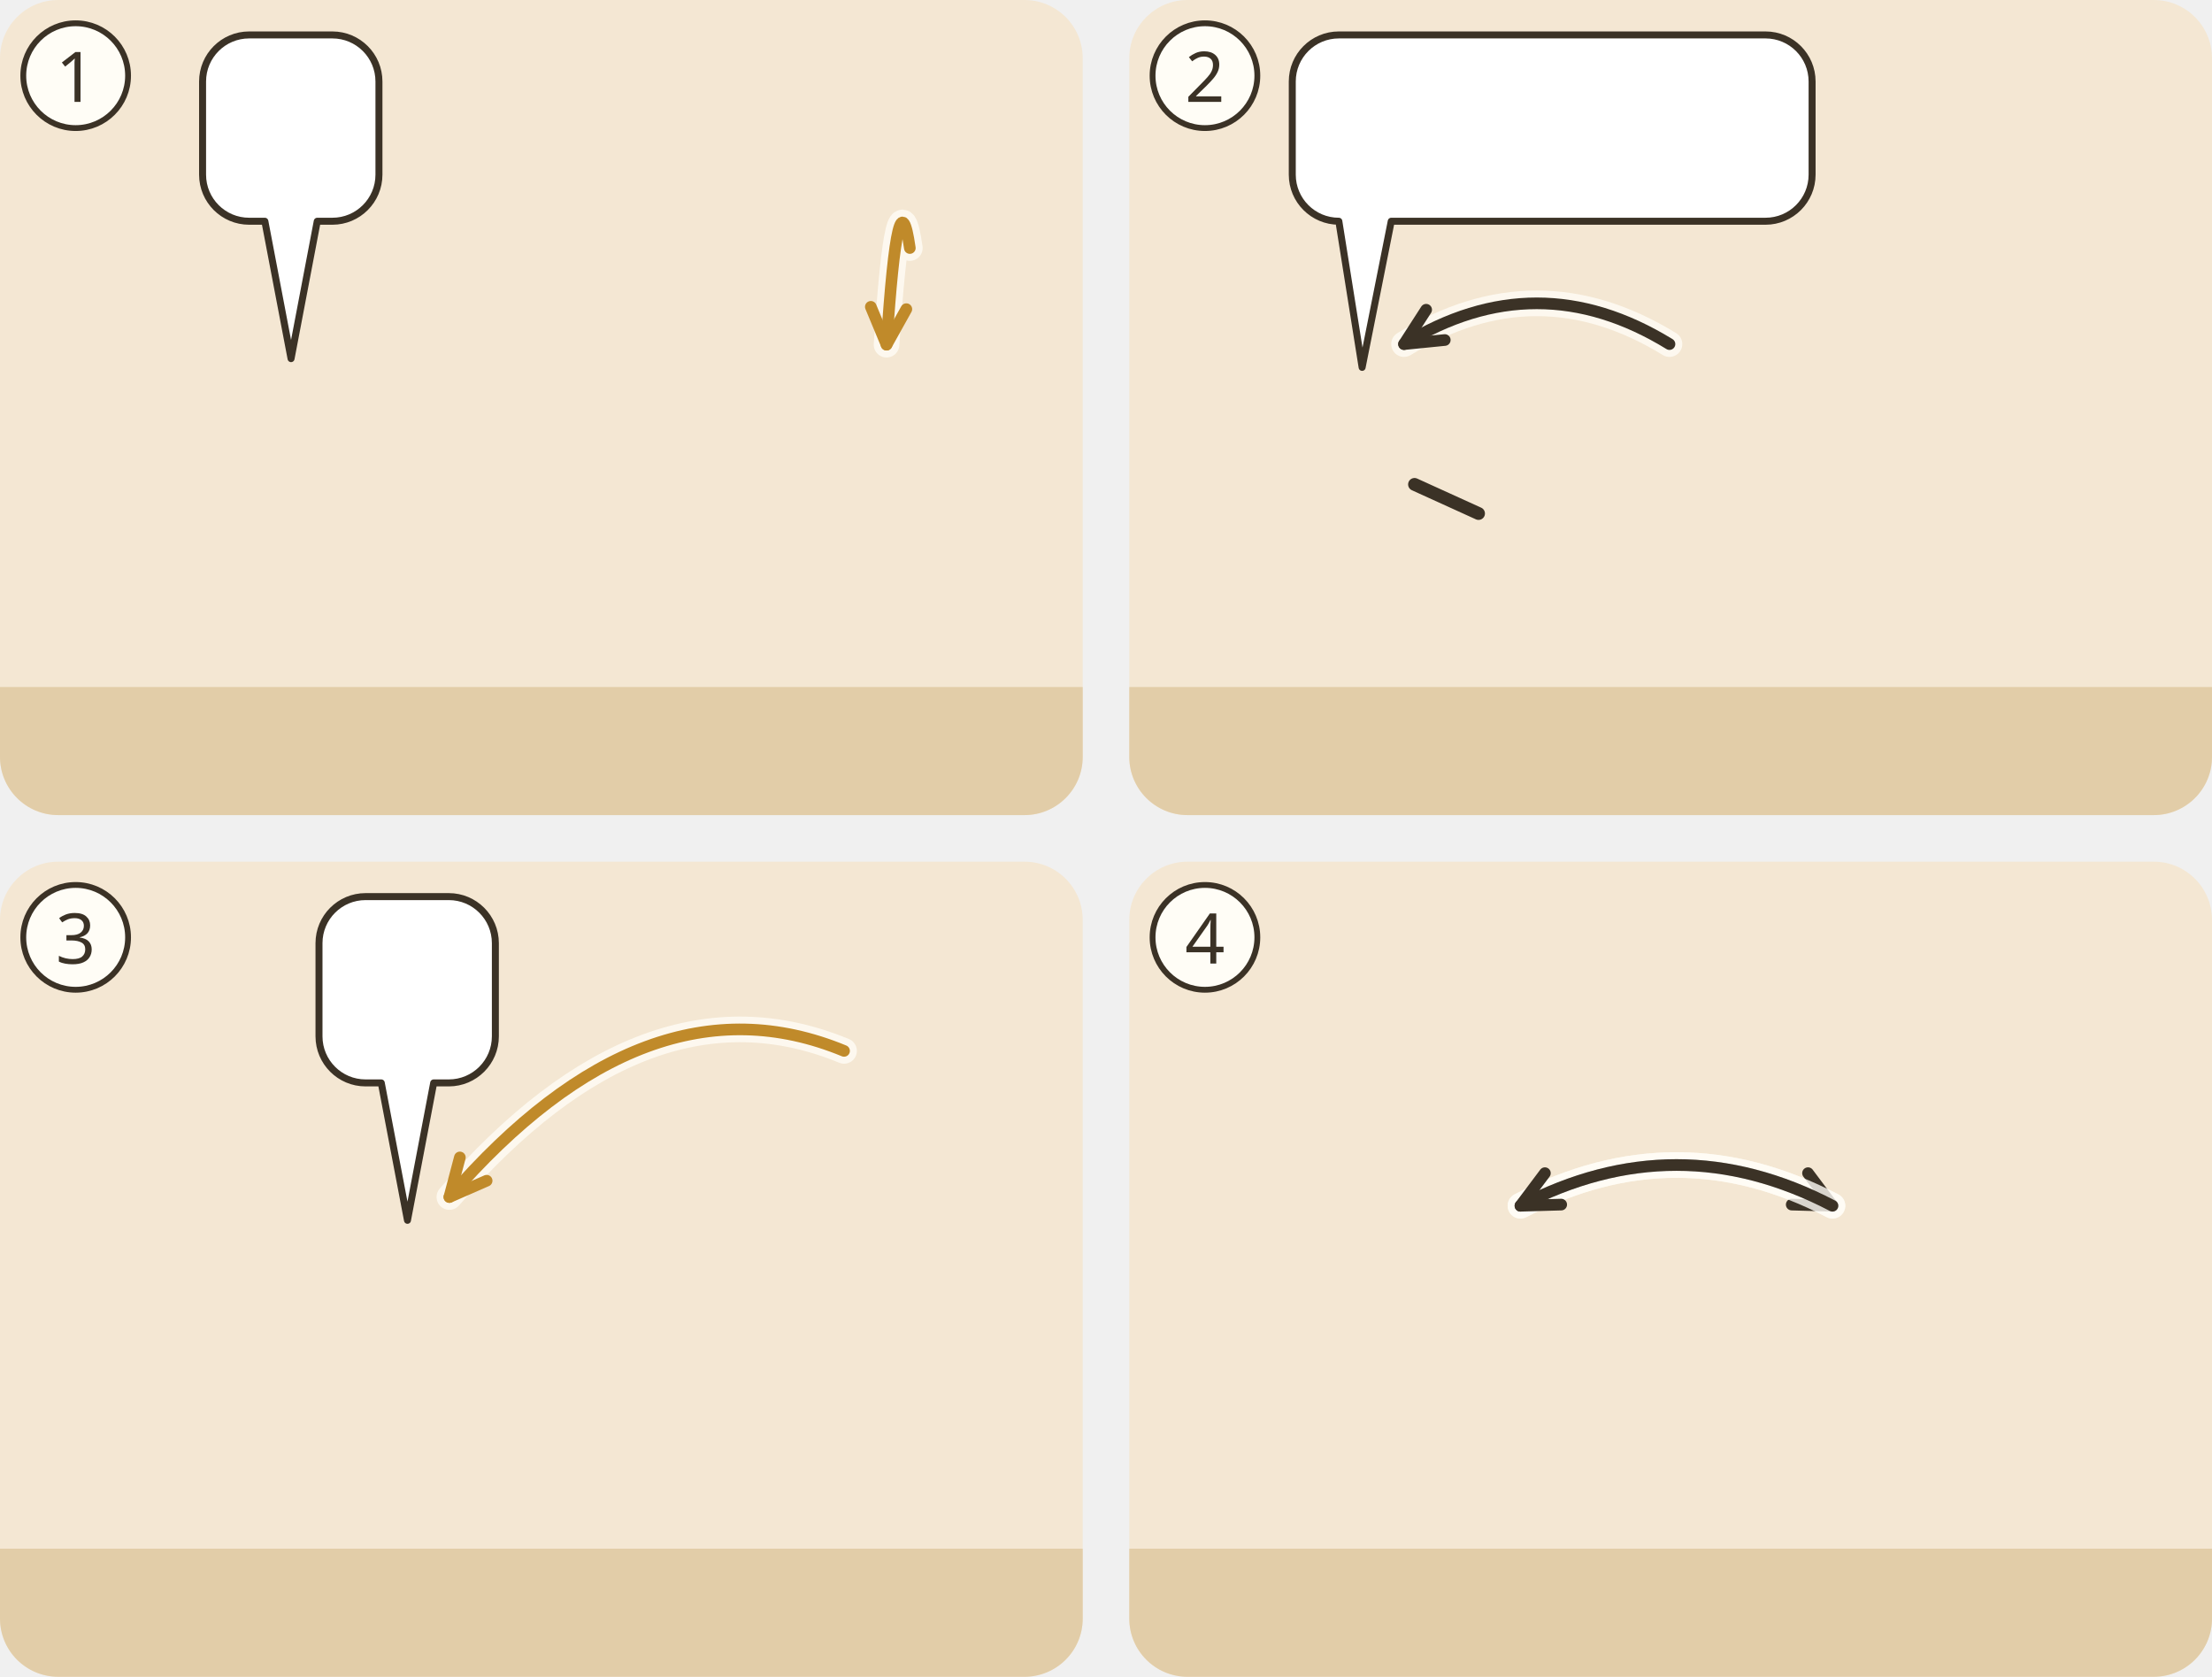
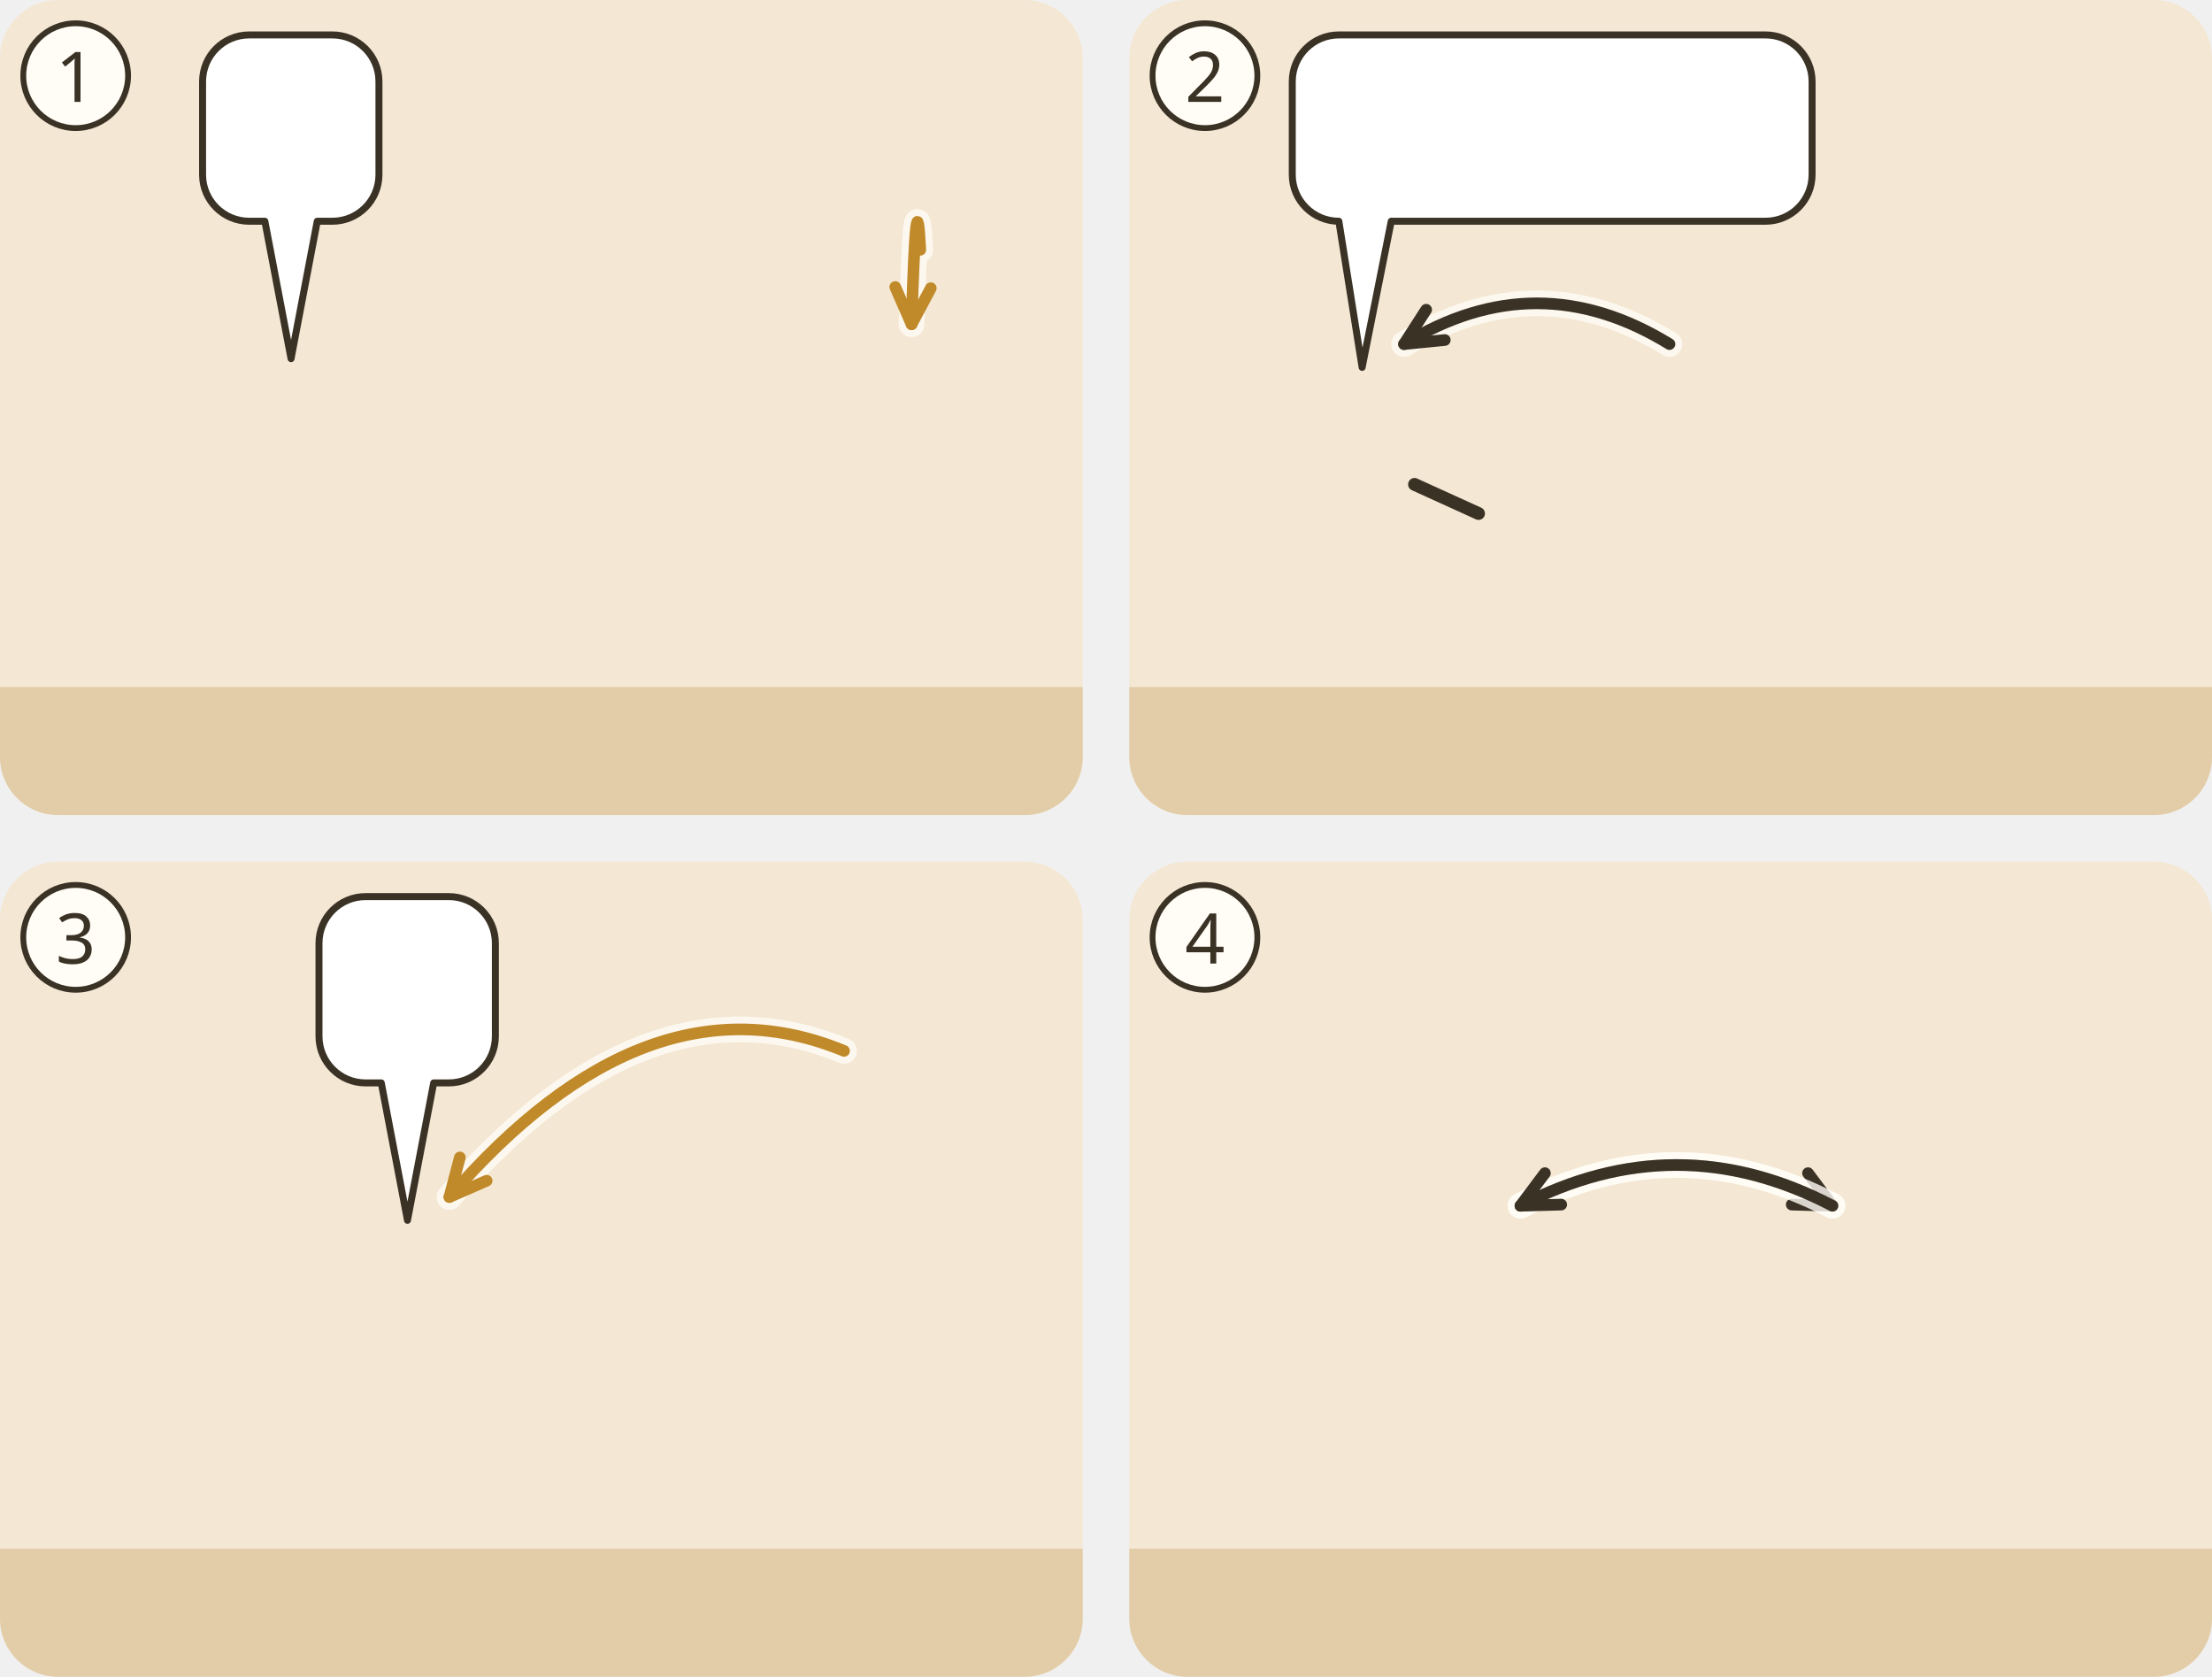
<svg xmlns="http://www.w3.org/2000/svg" viewBox="0 0 380 288">
  <g transform="translate(0 0)">
    <clipPath id="ill-cp-1-0-0">
      <rect width="186" height="140" rx="10" />
    </clipPath>
    <g clip-path="url(#ill-cp-1-0-0)">
      <rect width="186" height="140" fill="#F4E7D3" />
      <rect y="118" width="186" height="22" fill="#E2CDA8" />
-       <use href="#ill-haus-offen" x="116" y="61" width="66" height="59" opacity=".8" />
+       <use href="#ill-tuer-offen" x="128" y="57" width="54" height="63" opacity=".8" />
      <use href="#ill-gott" x="140" y="3" width="40" height="40" />
      <use href="#ill-p-juenger" x="35.5" y="56" width="29.1" height="62" />
      <use href="#ill-z-beten" x="44" y="77.1" width="12" height="13" />
-       <path d="M156.3 42.6Q154.3 28.6 152.3 59.2" fill="none" stroke="#FFFDF6" stroke-width="4.4" stroke-linecap="round" opacity=".8" />
-       <path d="M156.3 42.6Q154.3 28.6 152.3 59.2" fill="none" stroke="#C08A2A" stroke-width="2" stroke-linecap="round" />
-       <path d="M149.6 52.7L152.3 59.2L155.7 53.1" fill="none" stroke="#C08A2A" stroke-width="2" stroke-linecap="round" stroke-linejoin="round" />
+       <path d="M158.1 42.9Q157.4 28.9 156.6 55.7" fill="none" stroke="#FFFDF6" stroke-width="4.4" stroke-linecap="round" opacity=".8" />
+       <path d="M158.1 42.9Q157.4 28.9 156.6 55.7" fill="none" stroke="#C08A2A" stroke-width="2" stroke-linecap="round" />
+       <path d="M153.8 49.3L156.6 55.7L159.9 49.5" fill="none" stroke="#C08A2A" stroke-width="2" stroke-linecap="round" stroke-linejoin="round" />
      <g>
        <path d="M42.8 6H57.1A8 8 0 0 1 65.1 14V30A8 8 0 0 1 57.1 38L54.5 38L50 61.6L45.5 38H42.8A8 8 0 0 1 34.8 30V14A8 8 0 0 1 42.8 6Z" fill="#FFFFFF" stroke="#3B3226" stroke-width="1.2" stroke-linejoin="round" />
        <use href="#ill-z-beten" x="40.8" y="12" width="18.3" height="20" />
      </g>
    </g>
    <circle cx="13" cy="13" r="9" fill="#FFFDF6" stroke="#3B3226" />
    <text x="13" y="17.5" text-anchor="middle" font-family="sans-serif" font-size="12" fill="#3B3226">1</text>
  </g>
  <g transform="translate(194 0)">
    <clipPath id="ill-cp-2-194-0">
      <rect width="186" height="140" rx="10" />
    </clipPath>
    <g clip-path="url(#ill-cp-2-194-0)">
      <rect width="186" height="140" fill="#F4E7D3" />
      <rect y="118" width="186" height="22" fill="#E2CDA8" />
      <use href="#ill-p-sohn" x="25.9" y="58" width="28.1" height="60" />
      <path d="M49.0 83.2L60.0 88.2" stroke="#3B3226" stroke-width="2.2" stroke-linecap="round" />
      <use href="#ill-p-vater" x="85.9" y="58" width="28.1" height="60" />
      <use href="#ill-brot" x="104.7" y="85.0" width="16" height="10" />
      <use href="#ill-stein" x="132.0" y="114" width="16" height="10" />
      <use href="#ill-schlange" x="156.0" y="111" width="24" height="13" />
      <use href="#ill-z-nicht" x="132.5" y="94.0" width="15" height="15" />
      <use href="#ill-z-nicht" x="160.5" y="92.5" width="15" height="15" />
      <path d="M92.8 59.1Q70.0 45.1 47.2 59.1" fill="none" stroke="#FFFDF6" stroke-width="4.4" stroke-linecap="round" opacity=".8" />
      <path d="M92.8 59.1Q70.0 45.1 47.2 59.1" fill="none" stroke="#3B3226" stroke-width="2" stroke-linecap="round" />
      <path d="M51.0 53.2L47.2 59.1L54.2 58.4" fill="none" stroke="#3B3226" stroke-width="2" stroke-linecap="round" stroke-linejoin="round" />
      <g>
        <path d="M36 6H109.3A8 8 0 0 1 117.3 14V30A8 8 0 0 1 109.3 38L45 38L40 63.1L36 38H36A8 8 0 0 1 28 30V14A8 8 0 0 1 36 6Z" fill="#FFFFFF" stroke="#3B3226" stroke-width="1.2" stroke-linejoin="round" />
        <use href="#ill-brot" x="34" y="12" width="34.3" height="20" />
        <use href="#ill-fisch" x="73.3" y="12" width="38.0" height="20" />
      </g>
    </g>
    <circle cx="13" cy="13" r="9" fill="#FFFDF6" stroke="#3B3226" />
    <text x="13" y="17.5" text-anchor="middle" font-family="sans-serif" font-size="12" fill="#3B3226">2</text>
  </g>
  <g transform="translate(0 148)">
    <clipPath id="ill-cp-3-0-148">
      <rect width="186" height="140" rx="10" />
    </clipPath>
    <g clip-path="url(#ill-cp-3-0-148)">
      <rect width="186" height="140" fill="#F4E7D3" />
      <rect y="118" width="186" height="22" fill="#E2CDA8" />
      <use href="#ill-gott" x="140" y="3" width="40" height="40" />
      <use href="#ill-p-g-juenger" x="55.5" y="56" width="29.1" height="62" />
      <use href="#ill-z-beten" x="64" y="90.7" width="12" height="13" />
      <use href="#ill-z-gnade" x="81" y="53.6" width="22" height="20" />
      <path d="M145.0 32.5Q111.1 18.5 77.2 57.6" fill="none" stroke="#FFFDF6" stroke-width="4.4" stroke-linecap="round" opacity=".8" />
      <path d="M145.0 32.5Q111.1 18.5 77.2 57.6" fill="none" stroke="#C08A2A" stroke-width="2" stroke-linecap="round" />
      <path d="M79.0 50.8L77.2 57.6L83.6 54.8" fill="none" stroke="#C08A2A" stroke-width="2" stroke-linecap="round" stroke-linejoin="round" />
      <g>
        <path d="M62.8 6H77.1A8 8 0 0 1 85.1 14V30A8 8 0 0 1 77.1 38L74.5 38L70 61.6L65.5 38H62.8A8 8 0 0 1 54.8 30V14A8 8 0 0 1 62.8 6Z" fill="#FFFFFF" stroke="#3B3226" stroke-width="1.2" stroke-linejoin="round" />
        <use href="#ill-z-beten" x="60.8" y="12" width="18.3" height="20" />
      </g>
    </g>
    <circle cx="13" cy="13" r="9" fill="#FFFDF6" stroke="#3B3226" />
    <text x="13" y="17.5" text-anchor="middle" font-family="sans-serif" font-size="12" fill="#3B3226">3</text>
  </g>
  <g transform="translate(194 148)">
    <clipPath id="ill-cp-4-194-148">
      <rect width="186" height="140" rx="10" />
    </clipPath>
    <g clip-path="url(#ill-cp-4-194-148)">
      <rect width="186" height="140" fill="#F4E7D3" />
      <rect y="118" width="186" height="22" fill="#E2CDA8" />
      <use href="#ill-p-juenger" x="45.9" y="58" width="28.1" height="60" />
-       <use href="#ill-schriftrolle" x="60.7" y="85.0" width="24" height="16" />
      <use href="#ill-p-mensch" x="113.9" y="58" width="28.1" height="60" />
      <use href="#ill-z-gute-werke" x="49.0" y="41.1" width="22" height="19" />
      <use href="#ill-z-gute-werke" x="117.0" y="41.1" width="22" height="19" />
      <path d="M67.2 59.1Q94.0 45.1 120.8 59.1" fill="none" stroke="#FFFDF6" stroke-width="4.4" stroke-linecap="round" opacity=".8" />
      <path d="M67.2 59.1Q94.0 45.1 120.8 59.1" fill="none" stroke="#3B3226" stroke-width="2" stroke-linecap="round" />
      <path d="M113.8 58.9L120.8 59.1L116.6 53.5" fill="none" stroke="#3B3226" stroke-width="2" stroke-linecap="round" stroke-linejoin="round" />
      <path d="M120.8 59.1Q94.0 45.1 67.2 59.1" fill="none" stroke="#FFFDF6" stroke-width="4.4" stroke-linecap="round" opacity=".8" />
      <path d="M120.8 59.1Q94.0 45.1 67.2 59.1" fill="none" stroke="#3B3226" stroke-width="2" stroke-linecap="round" />
      <path d="M71.4 53.5L67.2 59.1L74.2 58.9" fill="none" stroke="#3B3226" stroke-width="2" stroke-linecap="round" stroke-linejoin="round" />
    </g>
    <circle cx="13" cy="13" r="9" fill="#FFFDF6" stroke="#3B3226" />
    <text x="13" y="17.5" text-anchor="middle" font-family="sans-serif" font-size="12" fill="#3B3226">4</text>
  </g>
</svg>
